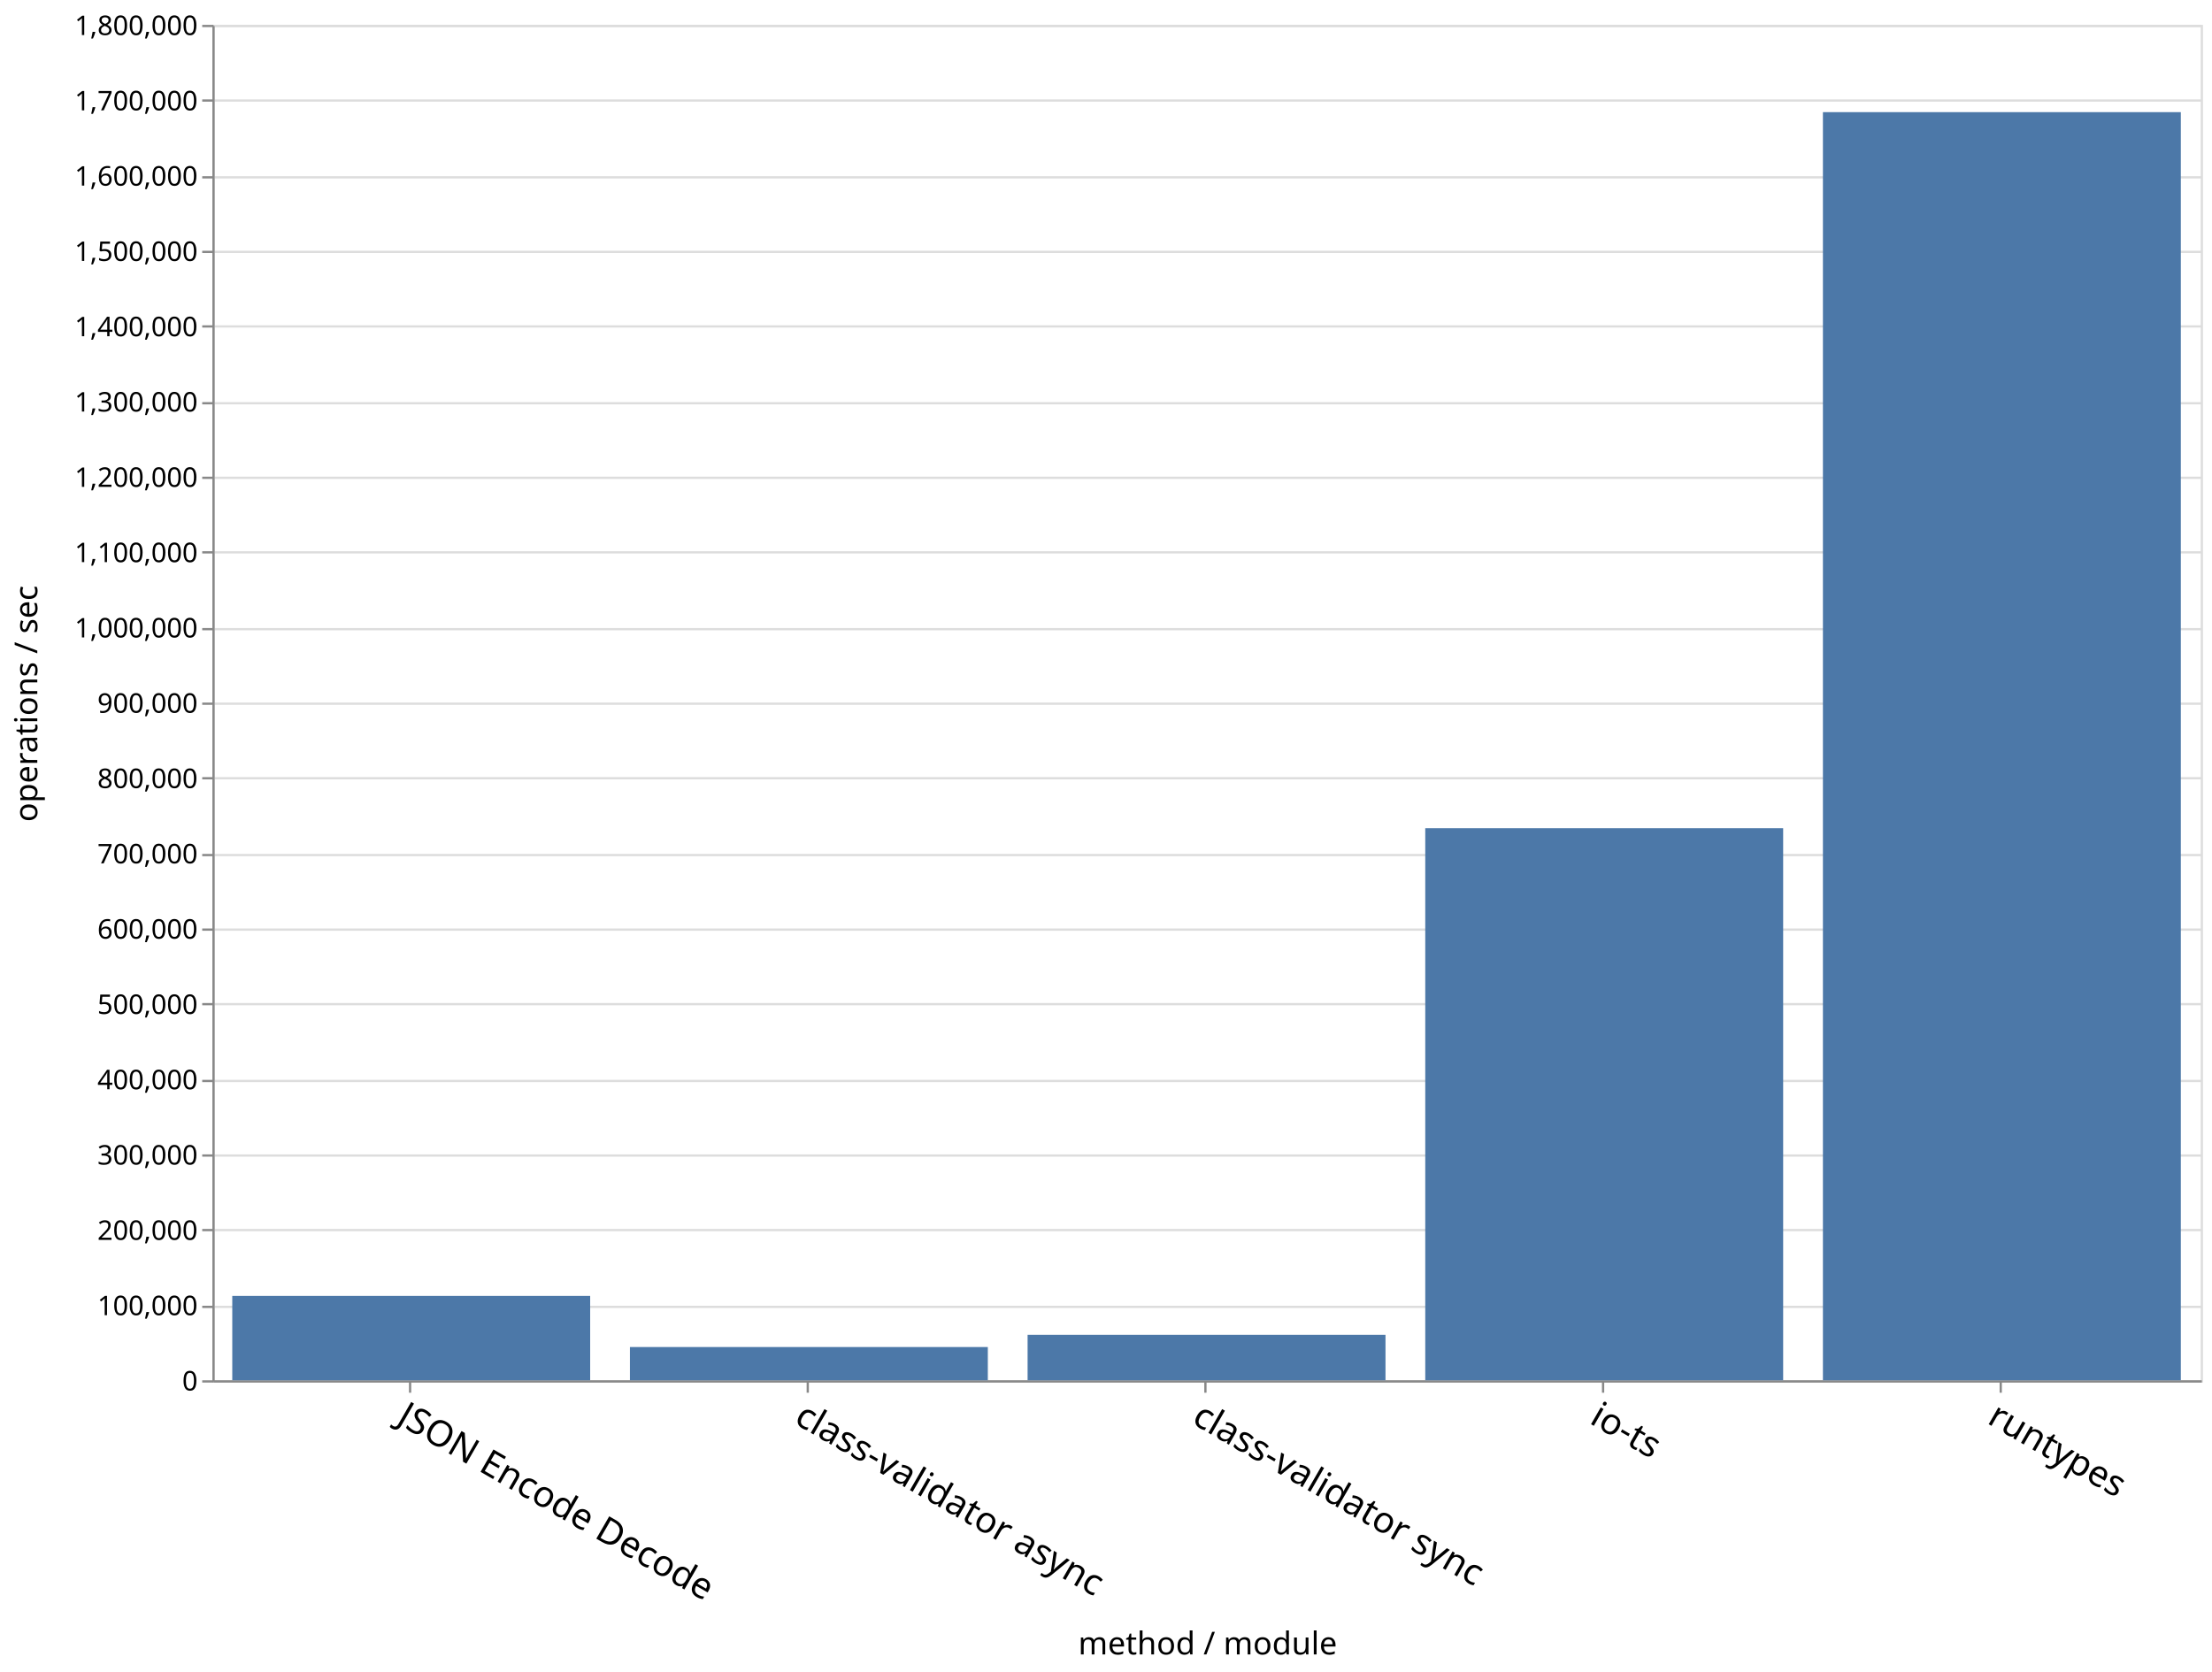
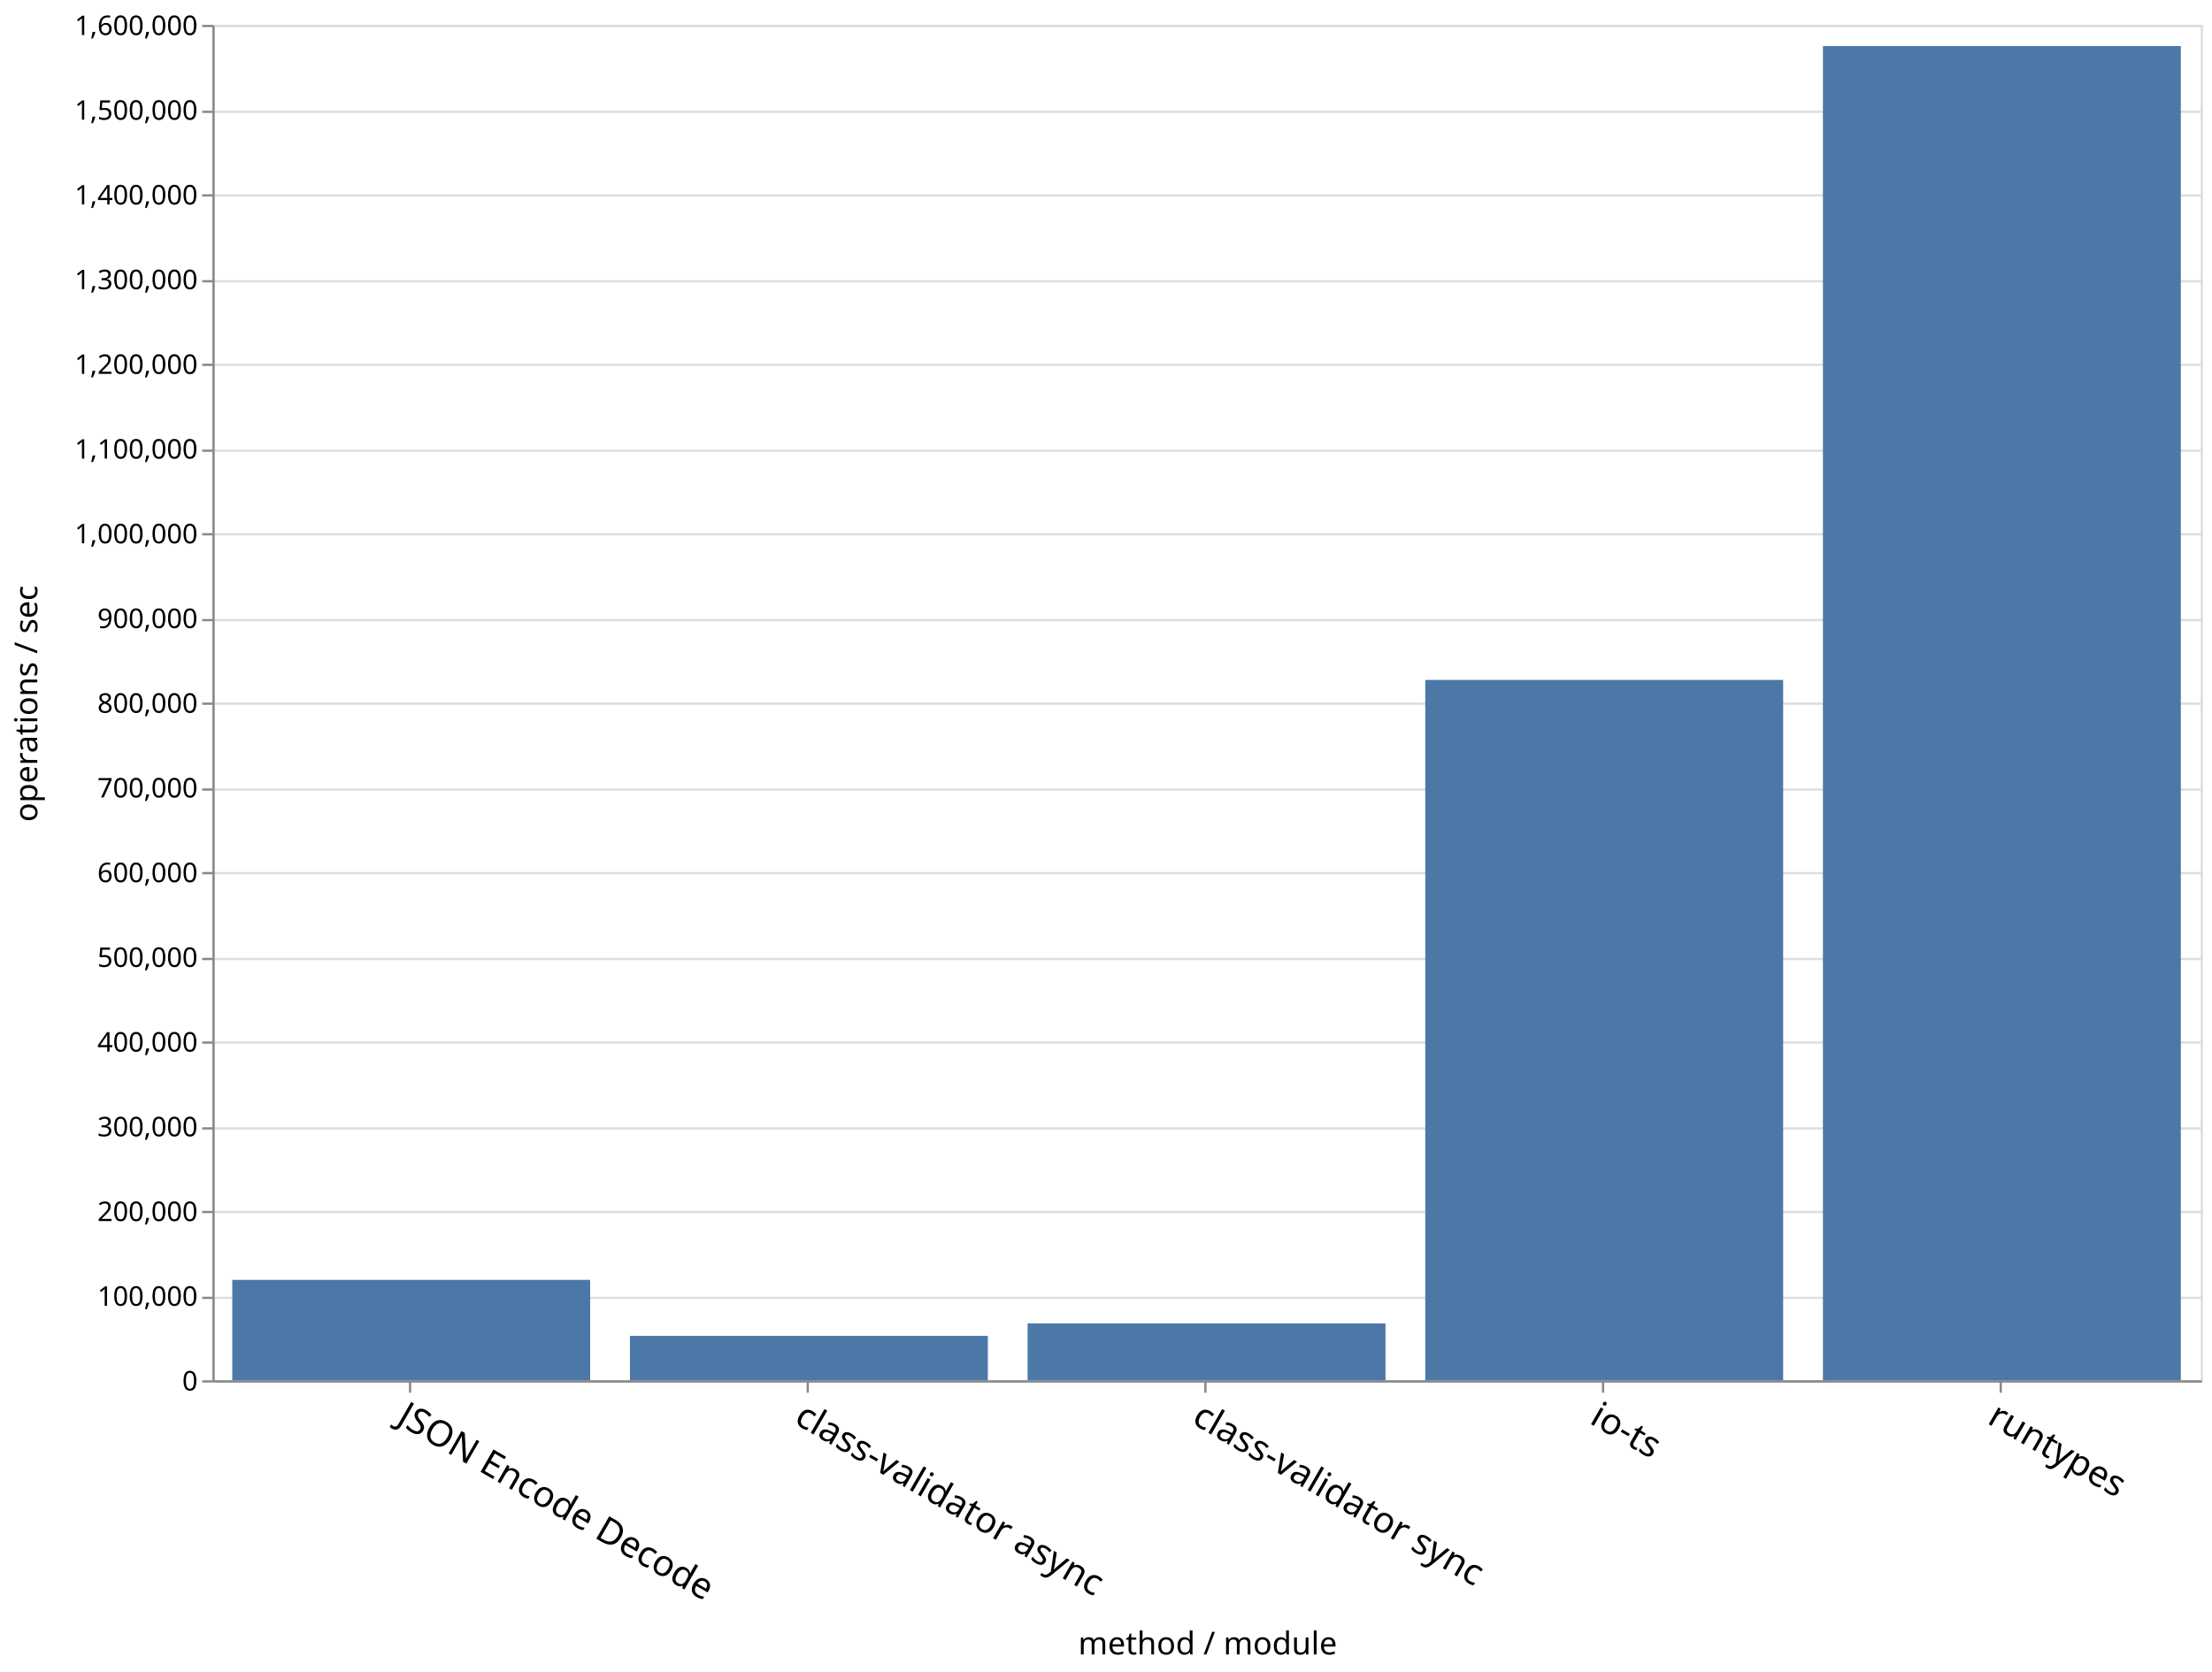
<svg xmlns="http://www.w3.org/2000/svg" class="marks" width="979" height="740">
  <g class="mark-group role-frame root">
    <path class="background" d="M94.5 11.5h880v600h-880z" fill="none" stroke="#ddd" />
    <g class="mark-group role-axis">
      <path class="background" d="M94.5 11.5z" pointer-events="none" fill="none" />
      <g class="mark-rule role-axis-grid" pointer-events="none" fill="none" stroke="#ddd">
-         <path d="M94.5 611.5h880M94.5 578.5h880M94.5 544.5h880M94.5 511.5h880M94.5 478.5h880M94.5 444.5h880M94.5 411.5h880M94.5 378.5h880M94.5 344.5h880M94.5 311.5h880M94.5 278.5h880M94.5 244.5h880M94.5 211.5h880M94.5 178.5h880M94.5 144.5h880M94.5 111.5h880M94.5 78.5h880M94.5 44.5h880M94.5 11.5h880" />
+         <path d="M94.5 611.5h880M94.5 574.5h880M94.5 536.5h880M94.5 499.5h880M94.5 461.5h880M94.5 424.5h880M94.5 386.5h880M94.5 349.5h880M94.5 311.5h880M94.5 274.5h880M94.5 236.5h880M94.5 199.5h880M94.5 161.5h880M94.5 124.5h880M94.5 86.5h880M94.5 49.5h880M94.5 11.5h880" />
      </g>
    </g>
    <g class="mark-group role-axis">
      <path class="background" d="M94.5 611.5z" pointer-events="none" fill="none" />
      <g class="mark-rule role-axis-tick" pointer-events="none" fill="none" stroke="#888">
        <path d="M181.5 611.5v5M357.5 611.5v5M533.5 611.5v5M709.5 611.5v5M885.5 611.5v5" />
      </g>
      <g class="mark-text role-axis-label" pointer-events="none" font-family="sans-serif" font-size="16">
        <text transform="rotate(30 -1087.645 641.434)">
                    JSON Encode Decode
                </text>
        <text transform="rotate(30 -999.645 969.854)">
                    class-validator async
                </text>
        <text transform="rotate(30 -911.645 1298.275)">
                    class-validator sync
                </text>
        <text transform="rotate(30 -823.645 1626.695)">
                    io-ts
                </text>
        <text transform="rotate(30 -735.645 1955.115)">
                    runtypes
                </text>
      </g>
      <path fill="none" stroke="#888" d="M94.5 611.5h880" pointer-events="none" />
      <text text-anchor="middle" transform="translate(534.5 732.356)" font-family="sans-serif" font-size="14" font-weight="400" pointer-events="none">
                method / module
            </text>
    </g>
    <g class="mark-group role-axis">
      <path class="background" d="M94.5 11.5z" pointer-events="none" fill="none" />
      <g class="mark-rule role-axis-tick" pointer-events="none" fill="none" stroke="#888">
-         <path d="M94.5 611.5h-5M94.5 578.5h-5M94.5 544.5h-5M94.5 511.5h-5M94.5 478.5h-5M94.5 444.5h-5M94.5 411.5h-5M94.5 378.5h-5M94.5 344.5h-5M94.5 311.5h-5M94.5 278.5h-5M94.5 244.5h-5M94.5 211.5h-5M94.5 178.5h-5M94.5 144.5h-5M94.5 111.5h-5M94.5 78.5h-5M94.5 44.5h-5M94.5 11.5h-5" />
+         <path d="M94.5 611.5h-5M94.5 574.5h-5M94.5 536.5h-5M94.5 499.5h-5M94.5 461.5h-5M94.5 424.5h-5M94.5 386.5h-5M94.5 349.5h-5M94.5 311.5h-5M94.5 274.5h-5M94.5 236.5h-5M94.5 199.5h-5M94.5 161.5h-5M94.5 124.5h-5M94.5 86.5h-5M94.5 49.5h-5M94.5 11.5h-5" />
      </g>
      <g class="mark-text role-axis-label" pointer-events="none" text-anchor="end" font-family="sans-serif" font-size="12">
        <text transform="translate(87.5 615.5)">
                    0
                </text>
-         <text transform="translate(87.5 582.167)">
+         <text transform="translate(87.5 578)">
                    100,000
                </text>
-         <text transform="translate(87.5 548.833)">
+         <text transform="translate(87.5 540.5)">
                    200,000
                </text>
-         <text transform="translate(87.5 515.5)">
+         <text transform="translate(87.5 503)">
                    300,000
                </text>
-         <text transform="translate(87.5 482.167)">
+         <text transform="translate(87.5 465.5)">
                    400,000
                </text>
-         <text transform="translate(87.5 448.833)">
+         <text transform="translate(87.5 428)">
                    500,000
                </text>
-         <text transform="translate(87.5 415.5)">
+         <text transform="translate(87.5 390.5)">
                    600,000
                </text>
-         <text transform="translate(87.5 382.167)">
+         <text transform="translate(87.5 353)">
                    700,000
                </text>
-         <text transform="translate(87.5 348.833)">
+         <text transform="translate(87.5 315.5)">
                    800,000
                </text>
-         <text transform="translate(87.5 315.5)">
+         <text transform="translate(87.5 278)">
                    900,000
                </text>
-         <text transform="translate(87.5 282.167)">
+         <text transform="translate(87.5 240.5)">
                    1,000,000
                </text>
-         <text transform="translate(87.5 248.833)">
+         <text transform="translate(87.5 203)">
                    1,100,000
                </text>
-         <text transform="translate(87.5 215.5)">
+         <text transform="translate(87.5 165.5)">
                    1,200,000
                </text>
-         <text transform="translate(87.5 182.167)">
+         <text transform="translate(87.5 128)">
                    1,300,000
                </text>
-         <text transform="translate(87.5 148.833)">
+         <text transform="translate(87.5 90.5)">
                    1,400,000
                </text>
-         <text transform="translate(87.5 115.5)">
+         <text transform="translate(87.5 53)">
                    1,500,000
                </text>
-         <text transform="translate(87.5 82.167)">
+         <text transform="translate(87.5 15.5)">
                    1,600,000
-                 </text>
-         <text transform="translate(87.5 48.833)">
-                     1,700,000
-                 </text>
-         <text transform="translate(87.5 15.5)">
-                     1,800,000
                </text>
      </g>
      <path fill="none" stroke="#888" d="M94.5 611.5v-600" pointer-events="none" />
      <text text-anchor="middle" transform="rotate(-90 164 147.5)" font-family="sans-serif" font-size="14" font-weight="400" pointer-events="none">
                operations / sec
            </text>
    </g>
    <g class="mark-rect role-mark marks" fill="#4c78a8">
-       <path d="M102.8 573.638h158.4V611H102.8zM806.8 49.642h158.4V611H806.8zM630.8 366.617h158.4V611H630.8zM454.8 590.854h158.4V611H454.8zM278.8 596.276h158.4V611H278.8z" />
+       <path d="M102.8 566.54h158.4V611H102.8zM806.8 20.389h158.4V611H806.8zM630.8 300.977h158.4V611H630.8zM454.8 585.832h158.4V611H454.8zM278.8 591.329h158.4V611H278.8z" />
    </g>
  </g>
</svg>
